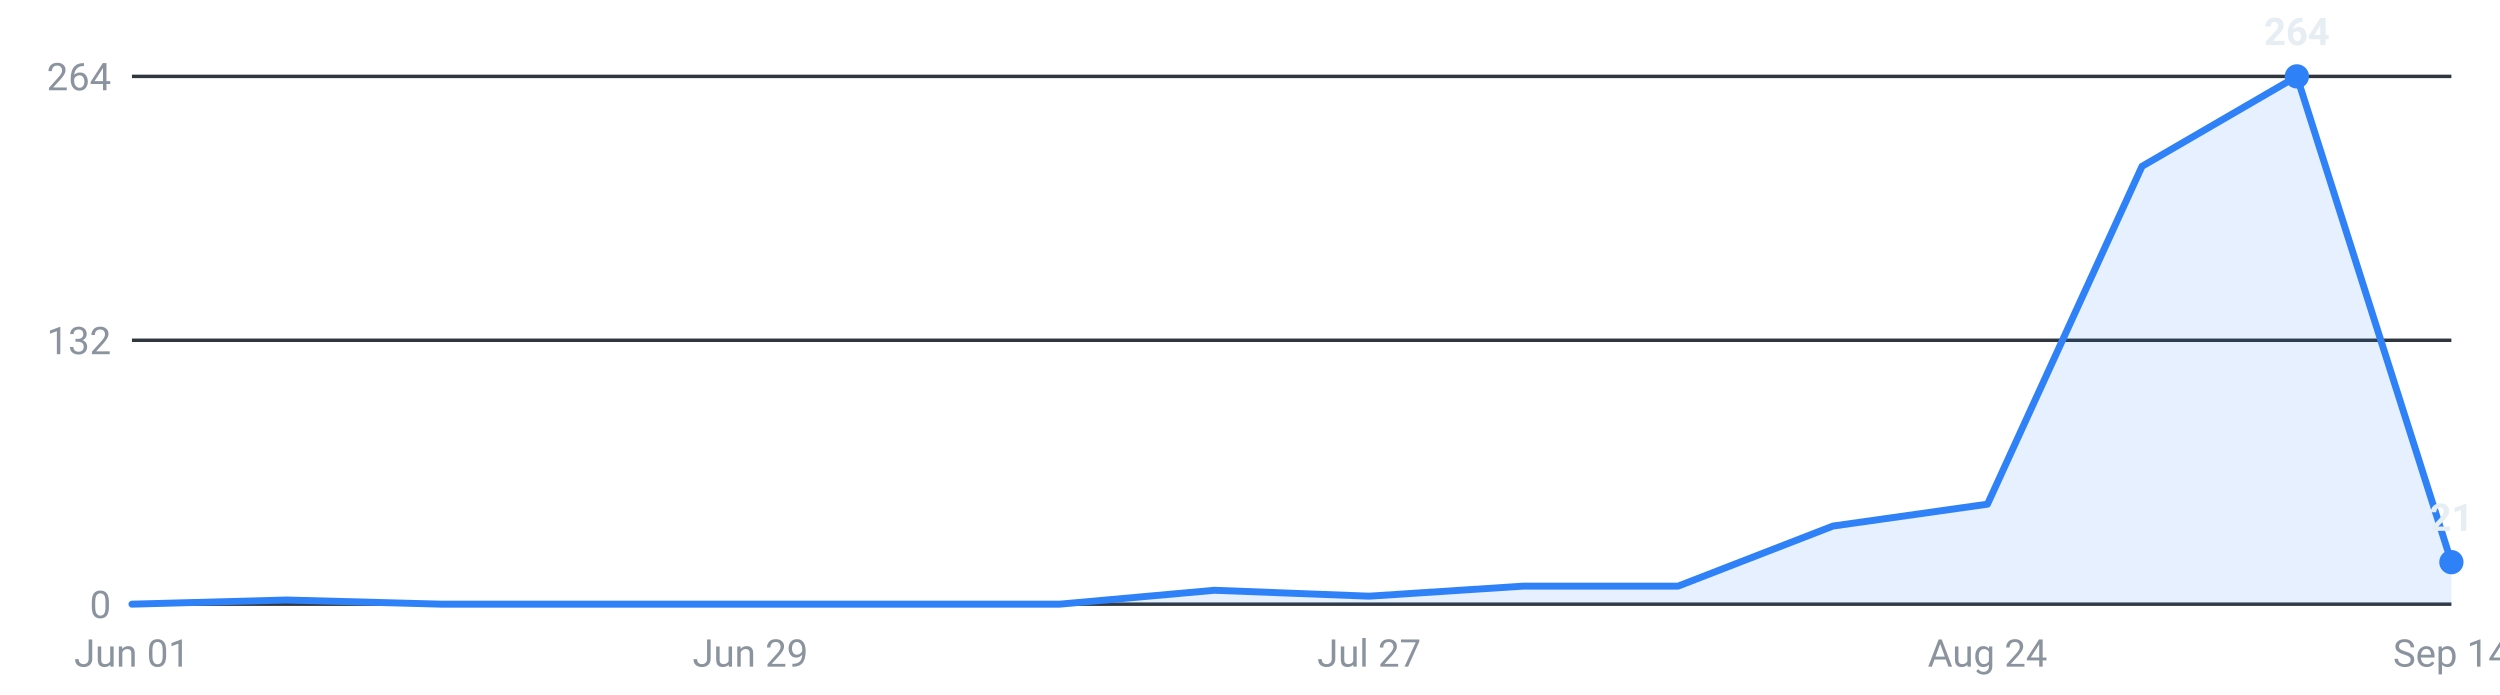
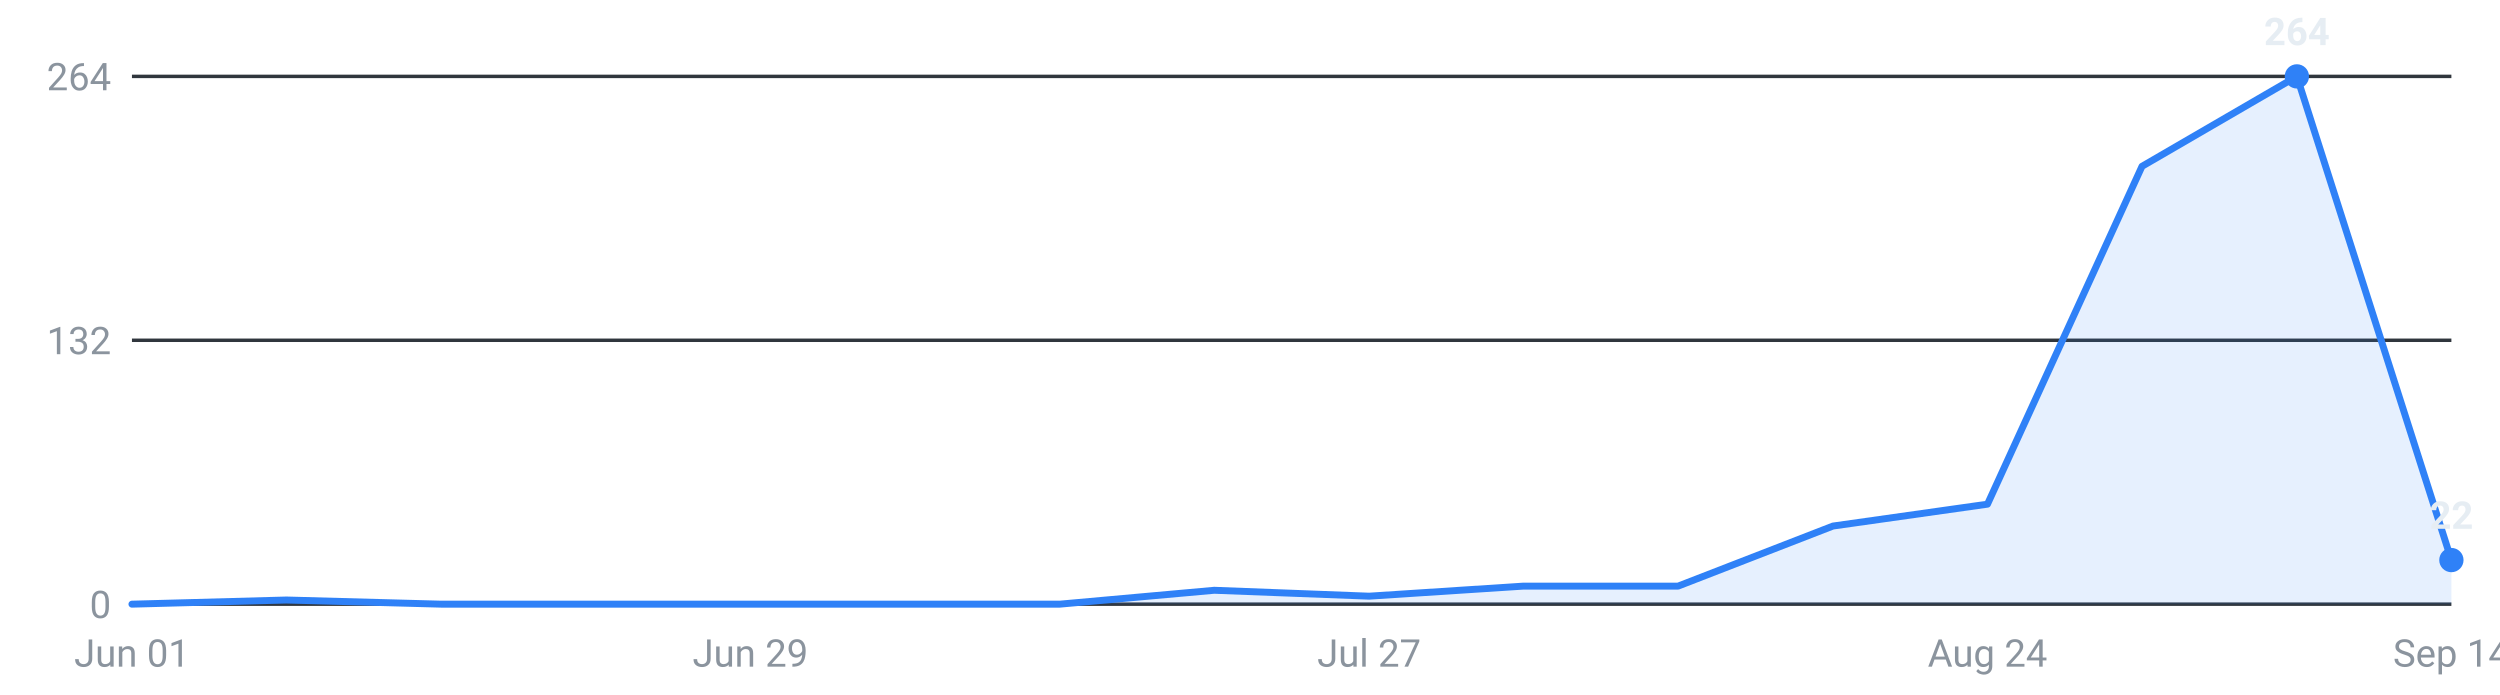
<svg xmlns="http://www.w3.org/2000/svg" viewBox="0 0 720 200" width="720" height="200" role="img" aria-label="Internships posted per week, last 16 weeks">
  <g font-family="-apple-system,Segoe UI,Roboto,sans-serif" font-size="11">
    <line x1="38" y1="174.0" x2="706" y2="174.0" stroke="#30363d" stroke-width="1" />
    <text x="32" y="178.0" text-anchor="end" fill="#8b949e">0</text>
    <line x1="38" y1="98.0" x2="706" y2="98.0" stroke="#30363d" stroke-width="1" />
    <text x="32" y="102.0" text-anchor="end" fill="#8b949e">132</text>
    <line x1="38" y1="22.0" x2="706" y2="22.0" stroke="#30363d" stroke-width="1" />
    <text x="32" y="26.0" text-anchor="end" fill="#8b949e">264</text>
-     <path d="M38.0,174 L38.0,174.0 L82.5,172.8 L127.1,174.0 L171.6,174.0 L216.1,174.0 L260.7,174.0 L305.2,174.0 L349.7,170.0 L394.3,171.7 L438.8,168.8 L483.3,168.8 L527.9,151.5 L572.4,145.2 L616.9,47.9 L661.5,22.0 L706.0,161.9 L706.0,174 Z" fill="#2f81f7" fill-opacity="0.12" />
-     <polyline points="38.0,174.0 82.5,172.8 127.1,174.0 171.6,174.0 216.1,174.0 260.7,174.0 305.2,174.0 349.7,170.0 394.3,171.7 438.8,168.8 483.3,168.8 527.9,151.5 572.4,145.2 616.9,47.9 661.5,22.0 706.0,161.9" fill="none" stroke="#2f81f7" stroke-width="2" stroke-linejoin="round" stroke-linecap="round" />
+     <path d="M38.0,174 L38.0,174.0 L82.5,172.8 L127.1,174.0 L171.6,174.0 L216.1,174.0 L260.7,174.0 L305.2,174.0 L349.7,170.0 L394.3,171.7 L438.8,168.8 L483.3,168.8 L527.9,151.5 L572.4,145.2 L616.9,47.9 L661.5,22.0 L706.0,161.3 L706.0,174 Z" fill="#2f81f7" fill-opacity="0.12" />
+     <polyline points="38.0,174.0 82.5,172.8 127.1,174.0 171.6,174.0 216.1,174.0 260.7,174.0 305.2,174.0 349.7,170.0 394.3,171.7 438.8,168.8 483.3,168.8 527.9,151.5 572.4,145.2 616.9,47.9 661.5,22.0 706.0,161.3" fill="none" stroke="#2f81f7" stroke-width="2" stroke-linejoin="round" stroke-linecap="round" />
    <circle cx="661.5" cy="22.0" r="3.5" fill="#2f81f7" />
    <text x="661.5" y="13.0" text-anchor="middle" fill="#e6edf3" font-weight="600">264</text>
-     <circle cx="706.0" cy="161.9" r="3.5" fill="#2f81f7" />
-     <text x="706.0" y="152.9" text-anchor="middle" fill="#e6edf3" font-weight="600">21</text>
+     <circle cx="706.0" cy="161.3" r="3.5" fill="#2f81f7" />
+     <text x="706.0" y="152.3" text-anchor="middle" fill="#e6edf3" font-weight="600">22</text>
    <text x="38.0" y="192" text-anchor="middle" fill="#8b949e">Jun 01</text>
    <text x="216.1" y="192" text-anchor="middle" fill="#8b949e">Jun 29</text>
    <text x="394.3" y="192" text-anchor="middle" fill="#8b949e">Jul 27</text>
    <text x="572.4" y="192" text-anchor="middle" fill="#8b949e">Aug 24</text>
    <text x="706.0" y="192" text-anchor="middle" fill="#8b949e">Sep 14</text>
  </g>
</svg>
